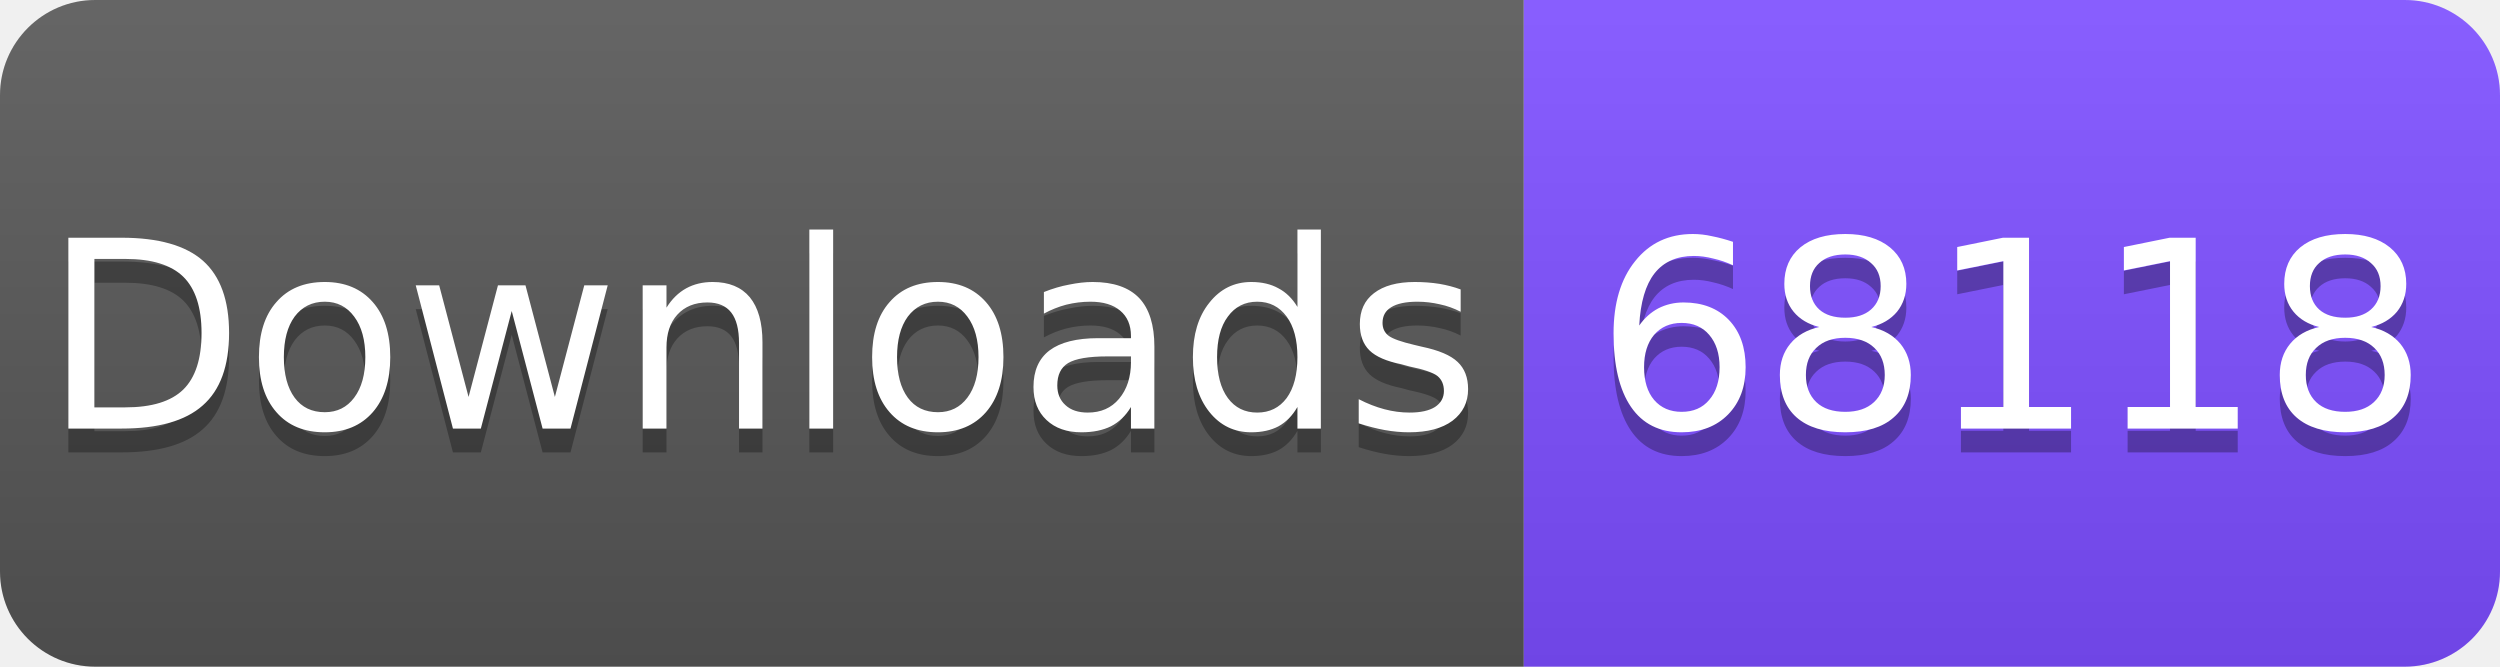
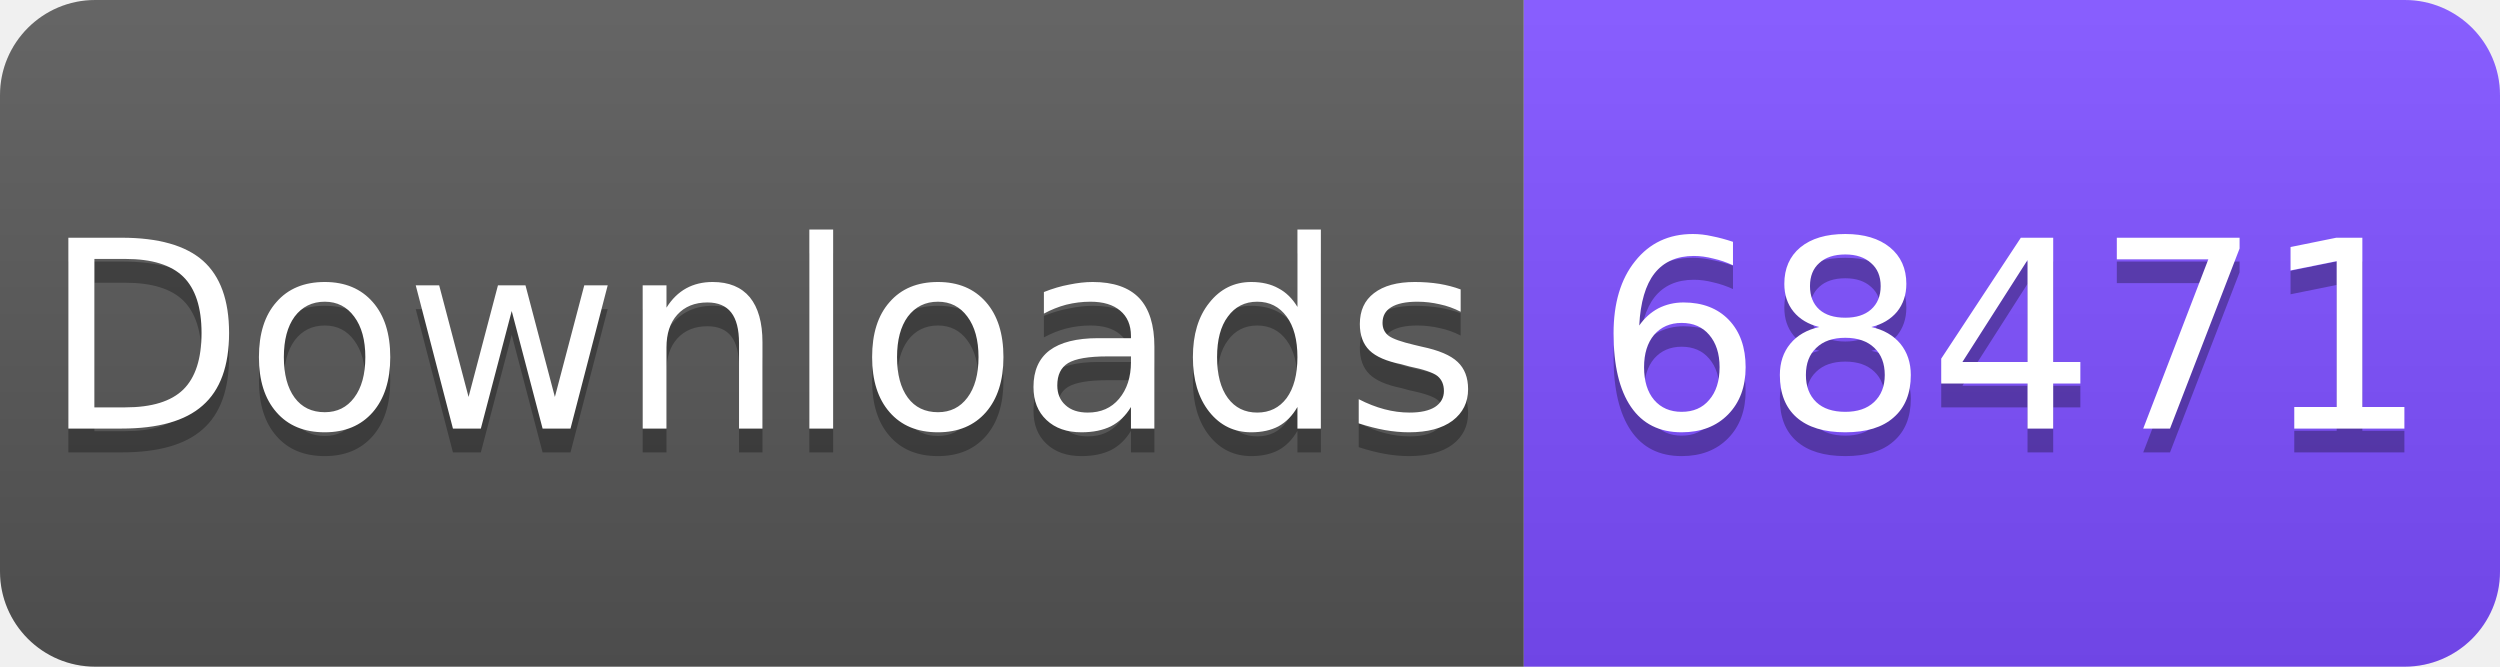
<svg xmlns="http://www.w3.org/2000/svg" width="105" height="28" viewBox="0 0 105 28">
  <linearGradient id="s" x2="0" y2="100%">
    <stop offset="0" stop-color="#fff" stop-opacity=".1" />
    <stop offset="1" stop-opacity=".1" />
  </linearGradient>
  <clipPath id="r">
    <rect width="105" height="28" rx="4" fill="#fff" />
  </clipPath>
  <g clip-path="url(#r)">
    <rect width="64" height="28" fill="#555" />
    <rect x="64" width="41" height="28" fill="#7C4DFF" />
    <rect width="105" height="28" fill="url(#s)" />
  </g>
  <g fill="#fff" text-anchor="middle" font-family="Verdana,Geneva,DejaVu Sans,sans-serif" font-size="11">
    <text x="32" y="19" fill="#010101" fill-opacity=".3">Downloads</text>
    <text x="32" y="18">Downloads</text>
-     <text x="84.5" y="19" fill="#010101" fill-opacity=".3">68118</text>
-     <text x="84.5" y="18">68118</text>
+     <text x="84.5" y="19" fill="#010101" fill-opacity=".3">68471</text>
+     <text x="84.5" y="18">68471</text>
  </g>
</svg>
